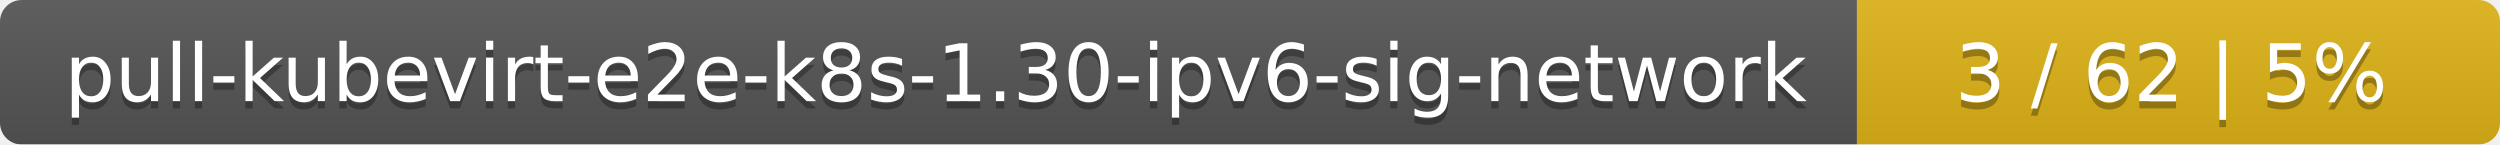
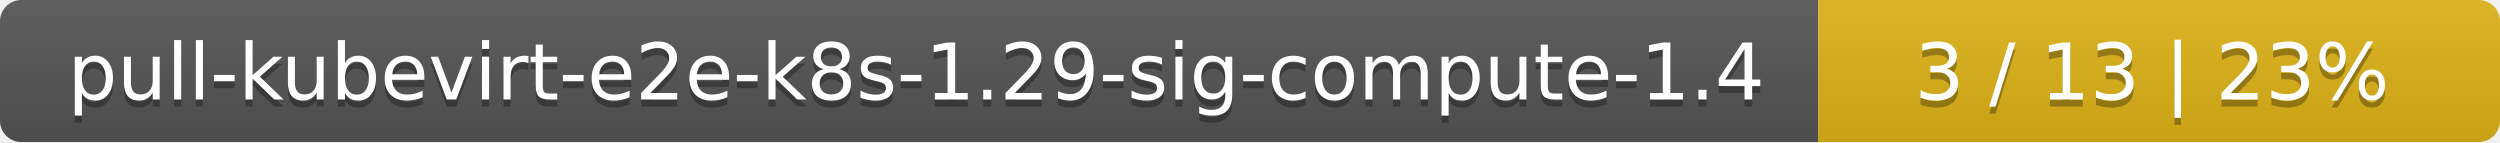
- <svg xmlns="http://www.w3.org/2000/svg" width="346" height="20">
+ <svg xmlns="http://www.w3.org/2000/svg" width="352" height="20">
  <linearGradient id="smooth" x2="0" y2="100%">
    <stop offset="0" stop-color="#bbb" stop-opacity=".1" />
    <stop offset="1" stop-opacity=".1" />
  </linearGradient>
  <mask id="round">
-     <rect width="346" height="20" rx="3" fill="#fff" />
+     <rect width="352" height="20" rx="3" fill="#fff" />
  </mask>
  <g mask="url(#round)">
-     <rect width="257" height="20" fill="#555" />
-     <rect x="257" width="89" height="20" fill="#dfb317" />
-     <rect width="346" height="20" fill="url(#smooth)" />
+     <rect width="256" height="20" fill="#555" />
+     <rect x="256" width="96" height="20" fill="#dfb317" />
+     <rect width="352" height="20" fill="url(#smooth)" />
  </g>
  <g fill="#fff" text-anchor="middle" font-family="DejaVu Sans,Verdana,Geneva,sans-serif" font-size="11">
-     <text x="129.5" y="15" fill="#010101" fill-opacity=".3">pull-kubevirt-e2e-k8s-1.30-ipv6-sig-network</text>
-     <text x="129.5" y="14">pull-kubevirt-e2e-k8s-1.30-ipv6-sig-network</text>
-     <text x="300.5" y="15" fill="#010101" fill-opacity=".3">3 / 62    |    5%</text>
-     <text x="300.5" y="14">3 / 62    |    5%</text>
+     <text x="129" y="15" fill="#010101" fill-opacity=".3">pull-kubevirt-e2e-k8s-1.29-sig-compute-1.4</text>
+     <text x="129" y="14">pull-kubevirt-e2e-k8s-1.29-sig-compute-1.4</text>
+     <text x="303" y="15" fill="#010101" fill-opacity=".3">3 / 13    |    23%</text>
+     <text x="303" y="14">3 / 13    |    23%</text>
  </g>
</svg>
